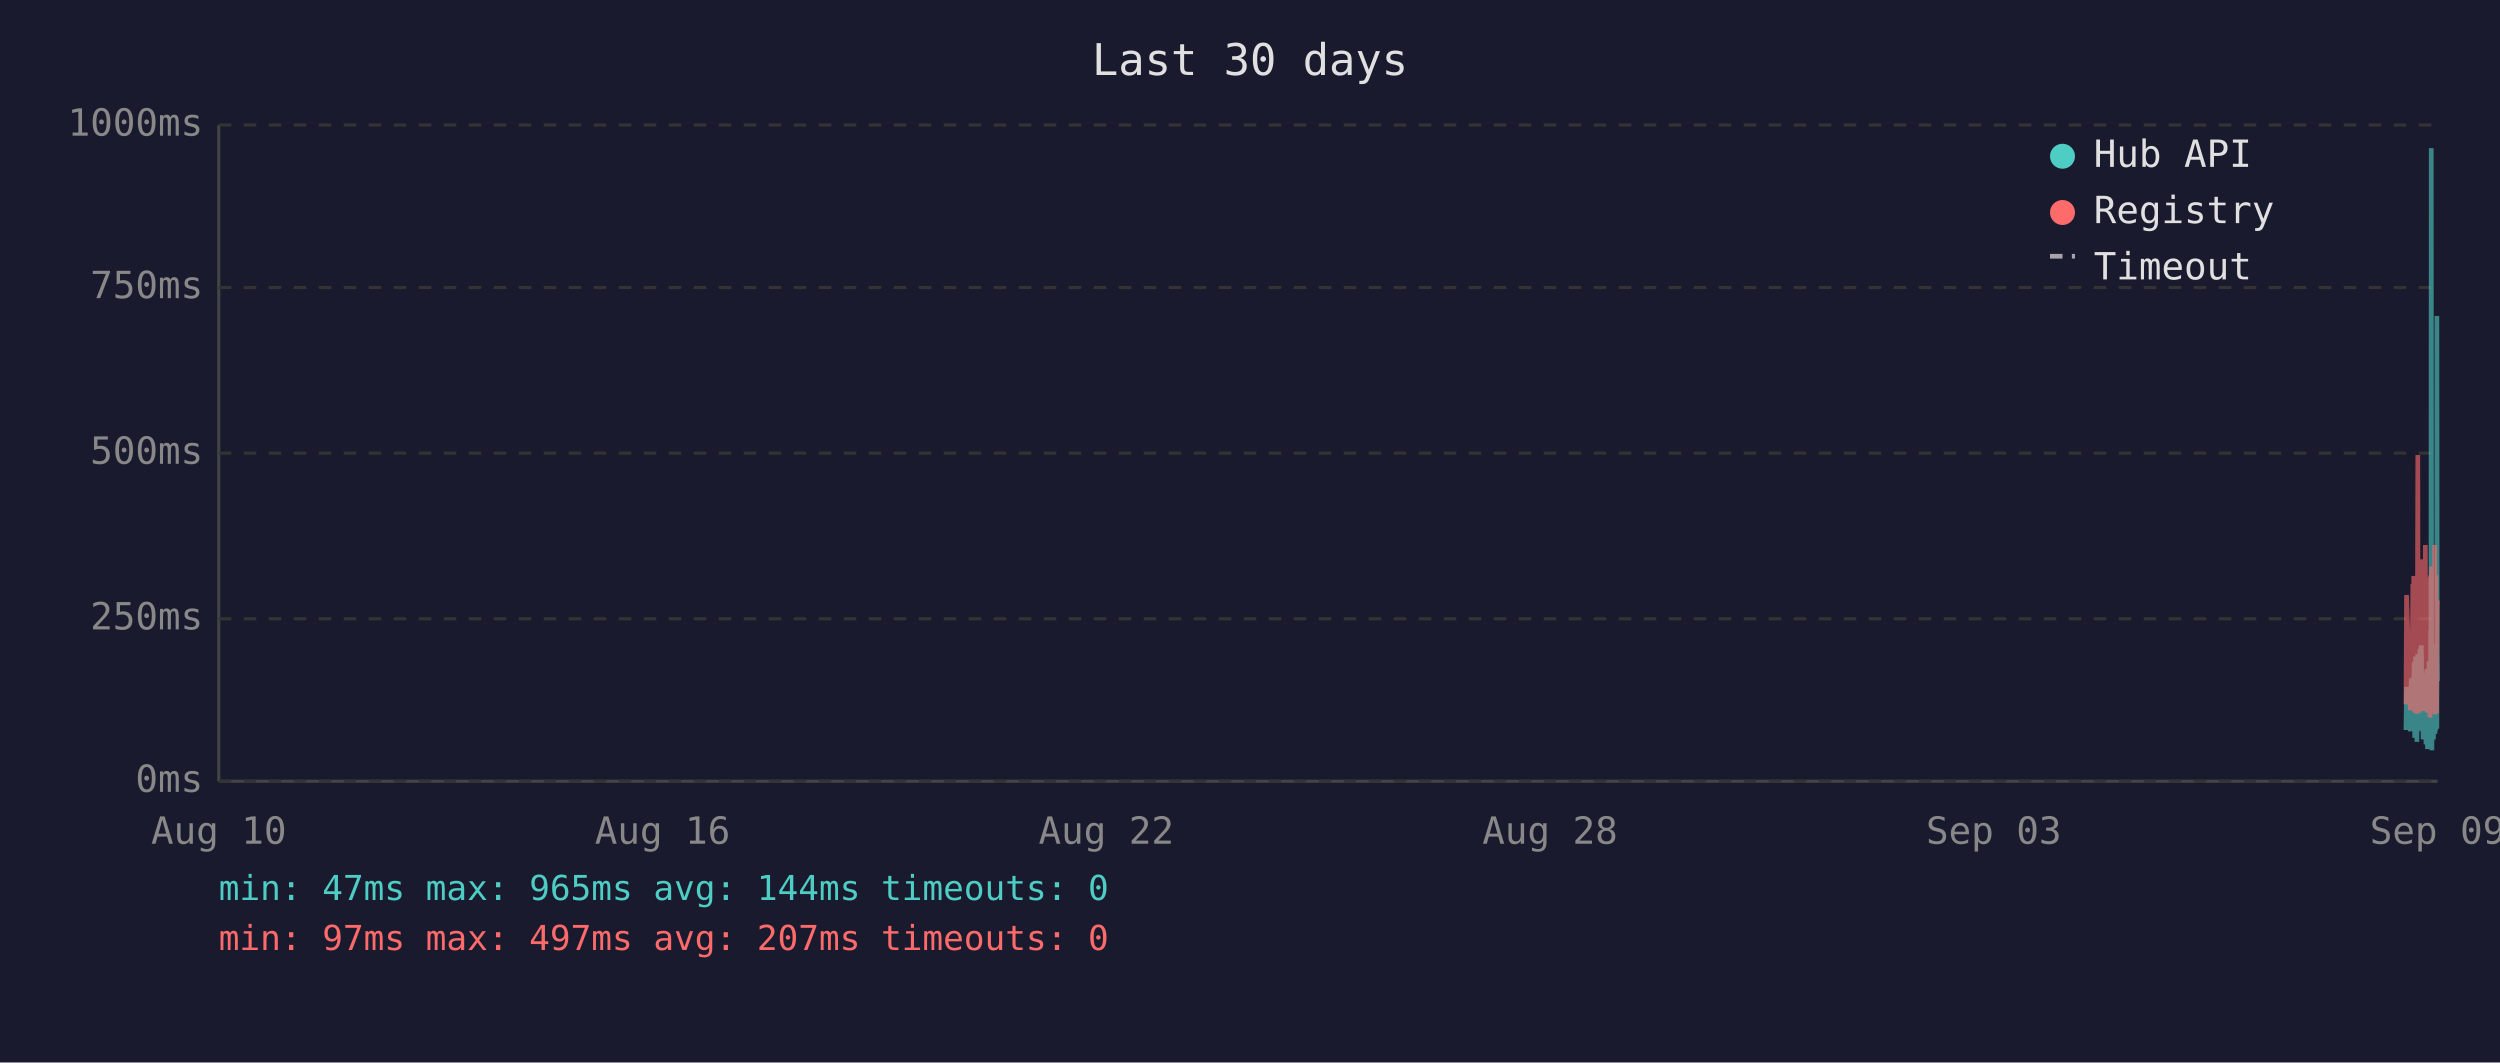
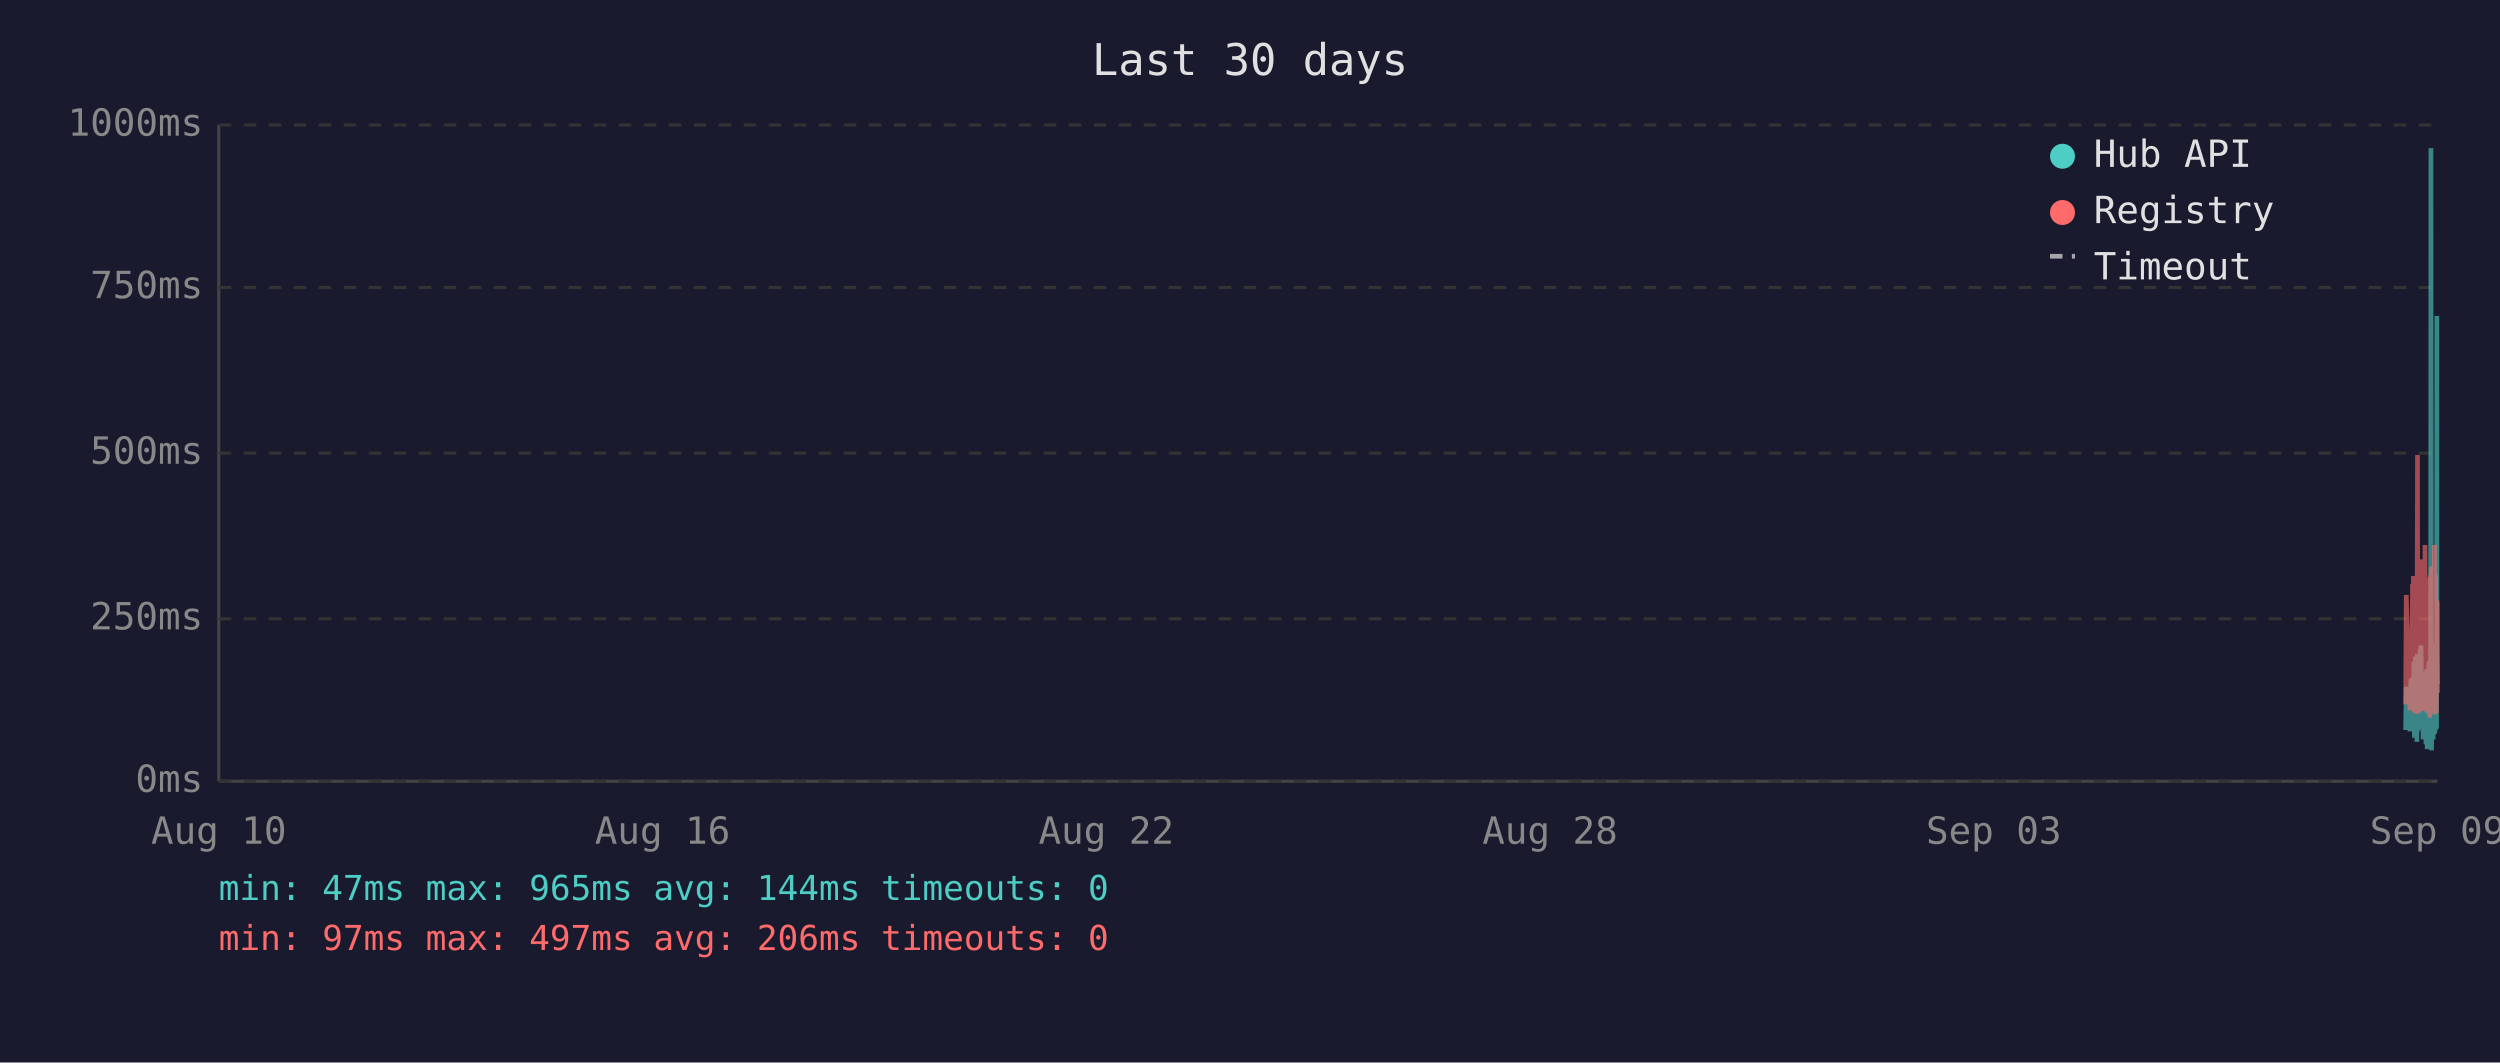
<svg xmlns="http://www.w3.org/2000/svg" viewBox="0 0 800 340" font-family="monospace" font-size="12">
  <rect width="800" height="340" fill="#1a1a2e" />
  <text x="400" y="24" fill="#e0e0e0" font-size="14" text-anchor="middle">Last 30 days</text>
  <line x1="70" y1="40" x2="70" y2="250" stroke="#444" stroke-width="1" />
  <line x1="70" y1="250" x2="780" y2="250" stroke="#444" stroke-width="1" />
  <line x1="70" y1="250" x2="780" y2="250" stroke="#333" stroke-width="1" stroke-dasharray="4" />
  <text x="65" y="250" fill="#888" text-anchor="end" dominant-baseline="middle">0ms</text>
  <line x1="70" y1="198" x2="780" y2="198" stroke="#333" stroke-width="1" stroke-dasharray="4" />
  <text x="65" y="198" fill="#888" text-anchor="end" dominant-baseline="middle">250ms</text>
  <line x1="70" y1="145" x2="780" y2="145" stroke="#333" stroke-width="1" stroke-dasharray="4" />
  <text x="65" y="145" fill="#888" text-anchor="end" dominant-baseline="middle">500ms</text>
  <line x1="70" y1="92" x2="780" y2="92" stroke="#333" stroke-width="1" stroke-dasharray="4" />
  <text x="65" y="92" fill="#888" text-anchor="end" dominant-baseline="middle">750ms</text>
  <line x1="70" y1="40" x2="780" y2="40" stroke="#333" stroke-width="1" stroke-dasharray="4" />
  <text x="65" y="40" fill="#888" text-anchor="end" dominant-baseline="middle">1000ms</text>
  <text x="70" y="270" fill="#888" text-anchor="middle">Aug 10</text>
  <text x="212" y="270" fill="#888" text-anchor="middle">Aug 16</text>
  <text x="354" y="270" fill="#888" text-anchor="middle">Aug 22</text>
  <text x="496" y="270" fill="#888" text-anchor="middle">Aug 28</text>
  <text x="638" y="270" fill="#888" text-anchor="middle">Sep 03</text>
  <text x="780" y="270" fill="#888" text-anchor="middle">Sep 09</text>
-   <polyline points="769.9,233.6 770.1,219.8 771.3,234.0 771.6,217.2 771.8,223.3 772.1,216.8 772.2,222.3 772.3,224.2 772.4,225.0 772.4,233.6 772.5,213.0 772.6,211.8 772.7,236.1 772.7,235.1 772.8,223.8 772.9,221.2 772.9,222.3 773.0,210.1 773.1,223.3 773.2,234.7 773.3,220.6 773.4,218.9 773.4,237.4 773.5,223.1 773.6,210.9 773.7,209.3 773.8,234.0 773.9,217.0 773.9,214.3 774.0,230.9 774.1,233.4 774.2,220.6 774.2,221.2 774.3,220.6 774.4,215.8 774.4,207.6 774.5,216.6 774.6,213.9 774.7,218.9 774.8,206.5 774.9,211.4 774.9,228.4 775.0,226.1 775.1,220.2 775.2,221.2 775.3,221.9 775.3,228.8 775.4,236.6 775.5,221.9 775.6,215.3 775.7,231.1 775.8,221.9 775.8,221.2 775.9,218.7 776.0,234.7 776.1,221.2 776.2,218.1 776.3,223.1 776.3,238.2 776.4,220.8 776.5,224.8 776.6,214.1 776.7,232.6 776.8,239.7 776.8,237.6 776.9,232.6 777.0,219.1 777.1,219.8 777.2,217.2 777.3,213.2 777.3,211.6 777.4,220.2 777.5,216.6 777.6,222.5 777.6,234.7 777.7,229.4 777.8,225.6 777.8,201.5 777.9,223.8 778.0,47.4 778.1,196.0 778.2,240.1 778.3,231.1 778.3,221.0 778.4,225.0 778.5,217.9 778.6,212.8 778.7,236.6 778.8,222.7 778.8,222.9 778.9,221.0 779.0,234.9 779.1,209.0 779.2,234.7 779.3,213.5 779.3,206.1 779.4,233.8 779.5,220.2 779.6,230.7 779.7,223.8 779.8,233.2 779.8,101.1 779.9,207.2 780.0,217.9" fill="none" stroke="#4ecdc4" stroke-width="1.5" opacity="0.6" />
-   <polyline points="769.9,225.4 770.1,190.4 771.3,227.3 771.6,201.7 771.8,226.5 772.1,187.6 772.2,187.6 772.3,215.8 772.4,184.3 772.4,224.6 772.5,206.3 772.6,192.5 772.7,228.0 772.7,225.8 772.8,209.0 772.9,204.0 772.9,209.0 773.0,196.2 773.1,224.4 773.2,225.8 773.3,206.1 773.4,204.2 773.4,228.4 773.5,222.3 773.6,186.0 773.7,145.6 773.8,226.3 773.9,215.1 773.9,226.3 774.0,224.2 774.1,226.5 774.2,228.0 774.2,228.0 774.3,206.5 774.4,198.1 774.4,181.3 774.5,193.1 774.6,199.4 774.7,181.1 774.8,201.1 774.9,196.7 774.9,223.5 775.0,214.9 775.1,179.0 775.2,185.3 775.3,227.5 775.3,225.8 775.4,226.7 775.5,185.7 775.6,209.5 775.7,224.4 775.8,184.9 775.8,184.5 775.9,206.3 776.0,225.0 776.1,174.4 776.2,200.7 776.3,185.3 776.3,226.5 776.4,186.4 776.5,222.7 776.6,190.8 776.7,216.6 776.8,227.5 776.8,228.0 776.9,227.7 777.0,186.6 777.1,210.5 777.2,200.2 777.3,200.4 777.3,198.1 777.4,206.1 777.5,190.4 777.6,184.9 777.6,229.6 777.7,217.7 777.8,184.1 777.8,188.3 777.9,216.6 778.0,187.8 778.1,181.3 778.2,227.5 778.3,225.6 778.3,207.4 778.4,226.5 778.5,201.3 778.6,193.9 778.7,226.9 778.8,184.1 778.8,209.0 778.9,185.5 779.0,225.8 779.1,174.4 779.2,228.6 779.3,192.7 779.3,197.5 779.4,224.0 779.5,183.9 779.6,225.0 779.7,228.2 779.8,216.0 779.8,209.9 779.9,192.2 780.0,193.3" fill="none" stroke="#ff6b6b" stroke-width="1.5" opacity="0.6" />
+   <polyline points="769.8,233.6 770.0,219.8 771.2,234.0 771.5,217.2 771.7,223.3 772.0,216.8 772.1,222.3 772.2,224.2 772.3,225.0 772.4,233.6 772.4,213.0 772.5,211.8 772.6,236.1 772.6,235.1 772.7,223.8 772.8,221.2 772.9,222.3 772.9,210.1 773.0,223.3 773.1,234.7 773.2,220.6 773.3,218.9 773.4,237.4 773.4,223.1 773.5,210.9 773.6,209.3 773.7,234.0 773.8,217.0 773.9,214.3 773.9,230.9 774.0,233.4 774.1,220.6 774.1,221.2 774.2,220.6 774.3,215.8 774.4,207.6 774.4,216.6 774.5,213.9 774.6,218.9 774.7,206.5 774.8,211.4 774.9,228.4 774.9,226.1 775.0,220.2 775.1,221.2 775.2,221.9 775.3,228.8 775.4,236.6 775.4,221.9 775.5,215.3 775.6,231.1 775.7,221.9 775.8,221.2 775.8,218.7 775.9,234.7 776.0,221.2 776.1,218.1 776.2,223.1 776.3,238.2 776.3,220.8 776.4,224.8 776.5,214.1 776.6,232.6 776.7,239.7 776.8,237.6 776.8,232.6 776.9,219.1 777.0,219.8 777.1,217.2 777.2,213.2 777.3,211.6 777.3,220.2 777.4,216.6 777.5,222.5 777.5,234.7 777.6,229.4 777.7,225.6 777.8,201.5 777.8,223.8 777.9,47.4 778.0,196.0 778.1,240.1 778.2,231.1 778.3,221.0 778.3,225.0 778.4,217.9 778.5,212.8 778.6,236.6 778.7,222.7 778.8,222.9 778.8,221.0 778.9,234.9 779.0,209.0 779.1,234.7 779.2,213.5 779.3,206.1 779.3,233.8 779.4,220.2 779.5,230.7 779.6,223.8 779.7,233.2 779.8,101.1 779.8,207.2 779.9,217.9 780.0,218.9" fill="none" stroke="#4ecdc4" stroke-width="1.5" opacity="0.6" />
+   <polyline points="769.8,225.4 770.0,190.4 771.2,227.3 771.5,201.7 771.7,226.5 772.0,187.6 772.1,187.6 772.2,215.8 772.3,184.3 772.4,224.6 772.4,206.3 772.5,192.5 772.6,228.0 772.6,225.8 772.7,209.0 772.8,204.0 772.9,209.0 772.9,196.2 773.0,224.4 773.1,225.8 773.2,206.1 773.3,204.2 773.4,228.4 773.4,222.3 773.5,186.0 773.6,145.6 773.7,226.3 773.8,215.1 773.9,226.3 773.9,224.2 774.0,226.5 774.1,228.0 774.1,228.0 774.2,206.5 774.3,198.1 774.4,181.3 774.4,193.1 774.5,199.4 774.6,181.1 774.7,201.1 774.8,196.7 774.9,223.5 774.9,214.9 775.0,179.0 775.1,185.3 775.2,227.5 775.3,225.8 775.4,226.7 775.4,185.7 775.5,209.5 775.6,224.4 775.7,184.9 775.8,184.5 775.8,206.3 775.9,225.0 776.0,174.4 776.1,200.7 776.2,185.3 776.3,226.5 776.3,186.4 776.4,222.7 776.5,190.8 776.6,216.6 776.7,227.5 776.8,228.0 776.8,227.7 776.9,186.6 777.0,210.5 777.1,200.2 777.2,200.4 777.3,198.1 777.3,206.1 777.4,190.4 777.5,184.9 777.5,229.6 777.6,217.7 777.7,184.1 777.8,188.3 777.8,216.6 777.9,187.8 778.0,181.3 778.1,227.5 778.2,225.6 778.3,207.4 778.3,226.5 778.4,201.3 778.5,193.9 778.6,226.9 778.7,184.1 778.8,209.0 778.8,185.5 778.9,225.8 779.0,174.4 779.1,228.6 779.2,192.7 779.3,197.5 779.3,224.0 779.4,183.9 779.5,225.0 779.6,228.2 779.7,216.0 779.8,209.9 779.8,192.2 779.9,193.3 780.0,221.7" fill="none" stroke="#ff6b6b" stroke-width="1.5" opacity="0.6" />
  <circle cx="660" cy="50" r="4" fill="#4ecdc4" />
  <text x="670" y="50" fill="#e0e0e0" dominant-baseline="middle">Hub API</text>
  <circle cx="660" cy="68" r="4" fill="#ff6b6b" />
  <text x="670" y="68" fill="#e0e0e0" dominant-baseline="middle">Registry</text>
  <line x1="656" y1="82" x2="664" y2="82" stroke="#e0e0e0" stroke-width="1.5" stroke-dasharray="4,3" opacity="0.7" />
  <text x="670" y="86" fill="#e0e0e0" dominant-baseline="middle">Timeout</text>
  <text x="70" y="288" fill="#4ecdc4" font-size="11">min: 47ms  max: 965ms  avg: 144ms  timeouts: 0</text>
-   <text x="70" y="304" fill="#ff6b6b" font-size="11">min: 97ms  max: 497ms  avg: 207ms  timeouts: 0</text>
+   <text x="70" y="304" fill="#ff6b6b" font-size="11">min: 97ms  max: 497ms  avg: 206ms  timeouts: 0</text>
</svg>
